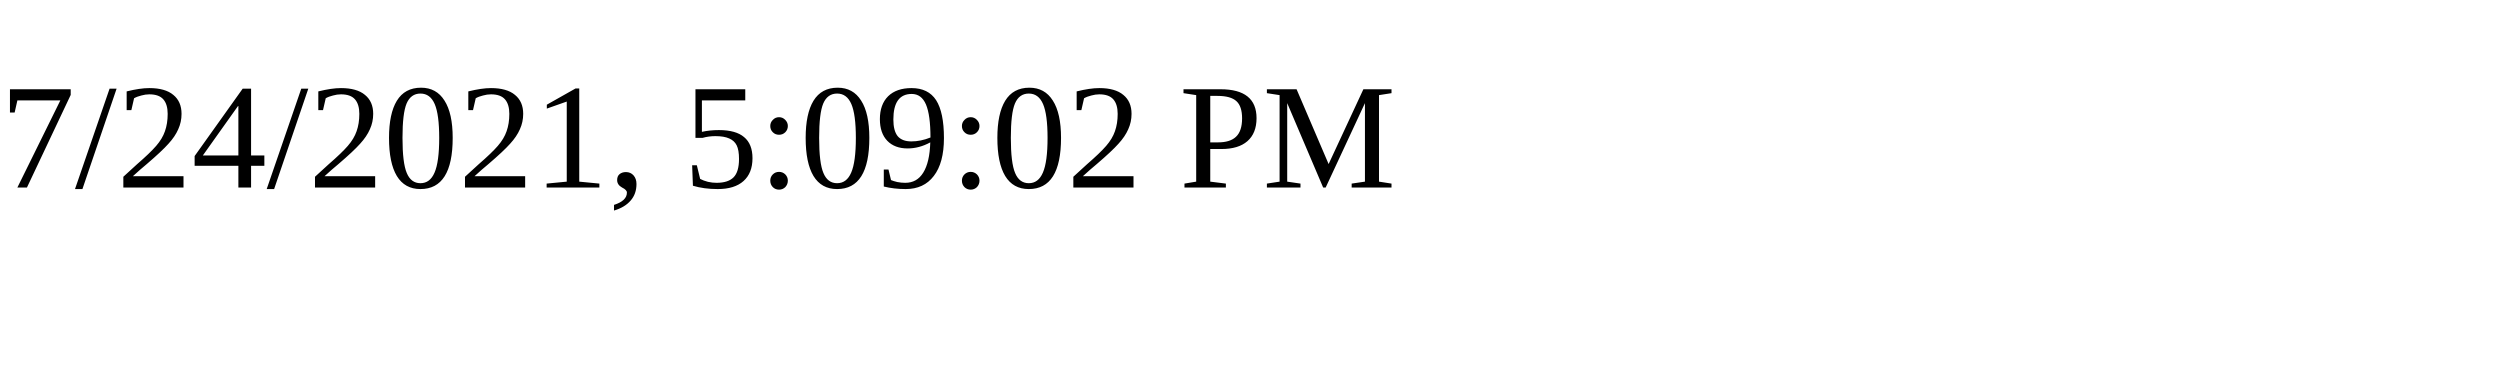
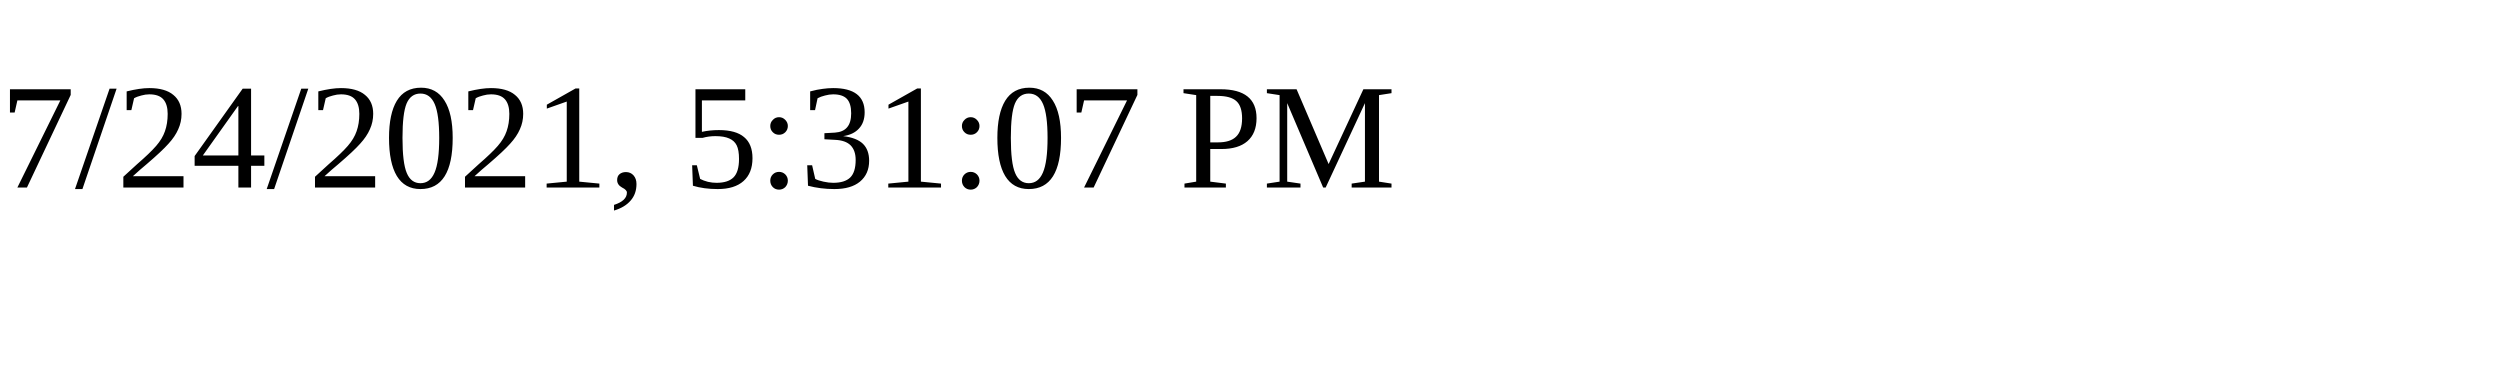
<svg xmlns="http://www.w3.org/2000/svg" height="30" width="200">
-   <text x="0" y="15">7/24/2021, 5:09:02 PM</text>
+   <text x="0" y="15">7/24/2021, 5:31:07 PM</text>
</svg>
